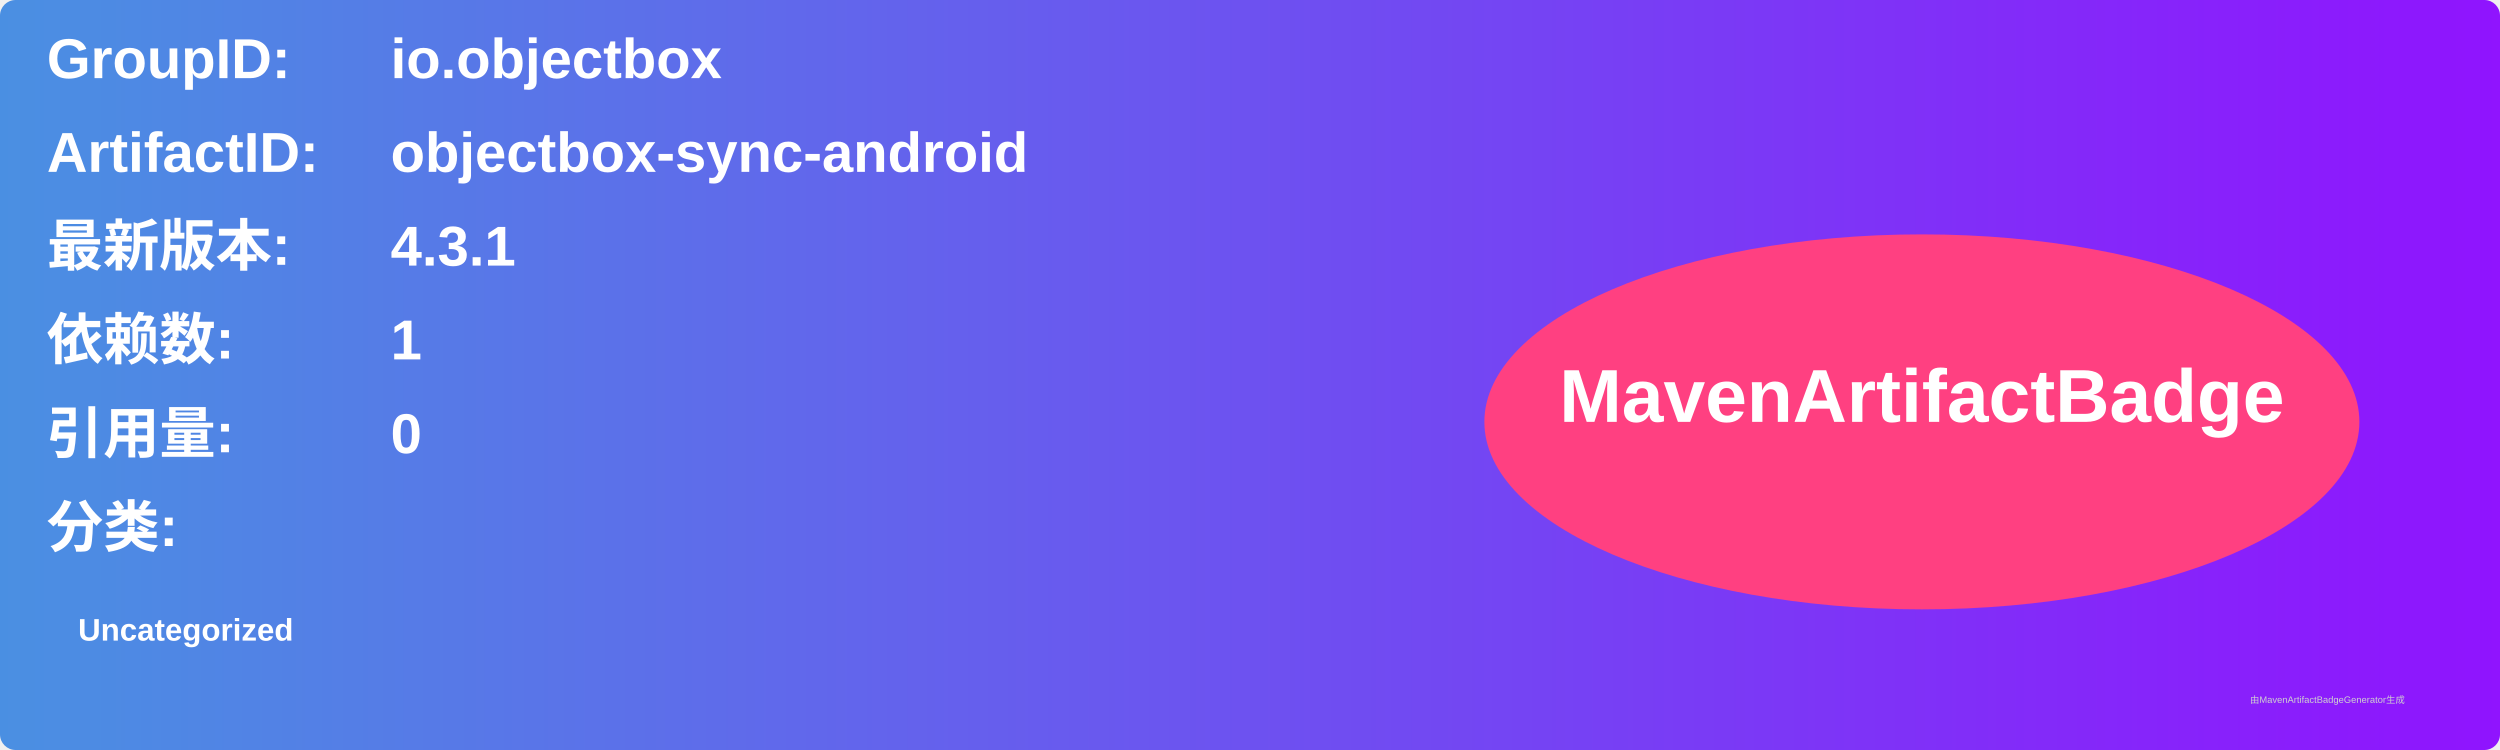
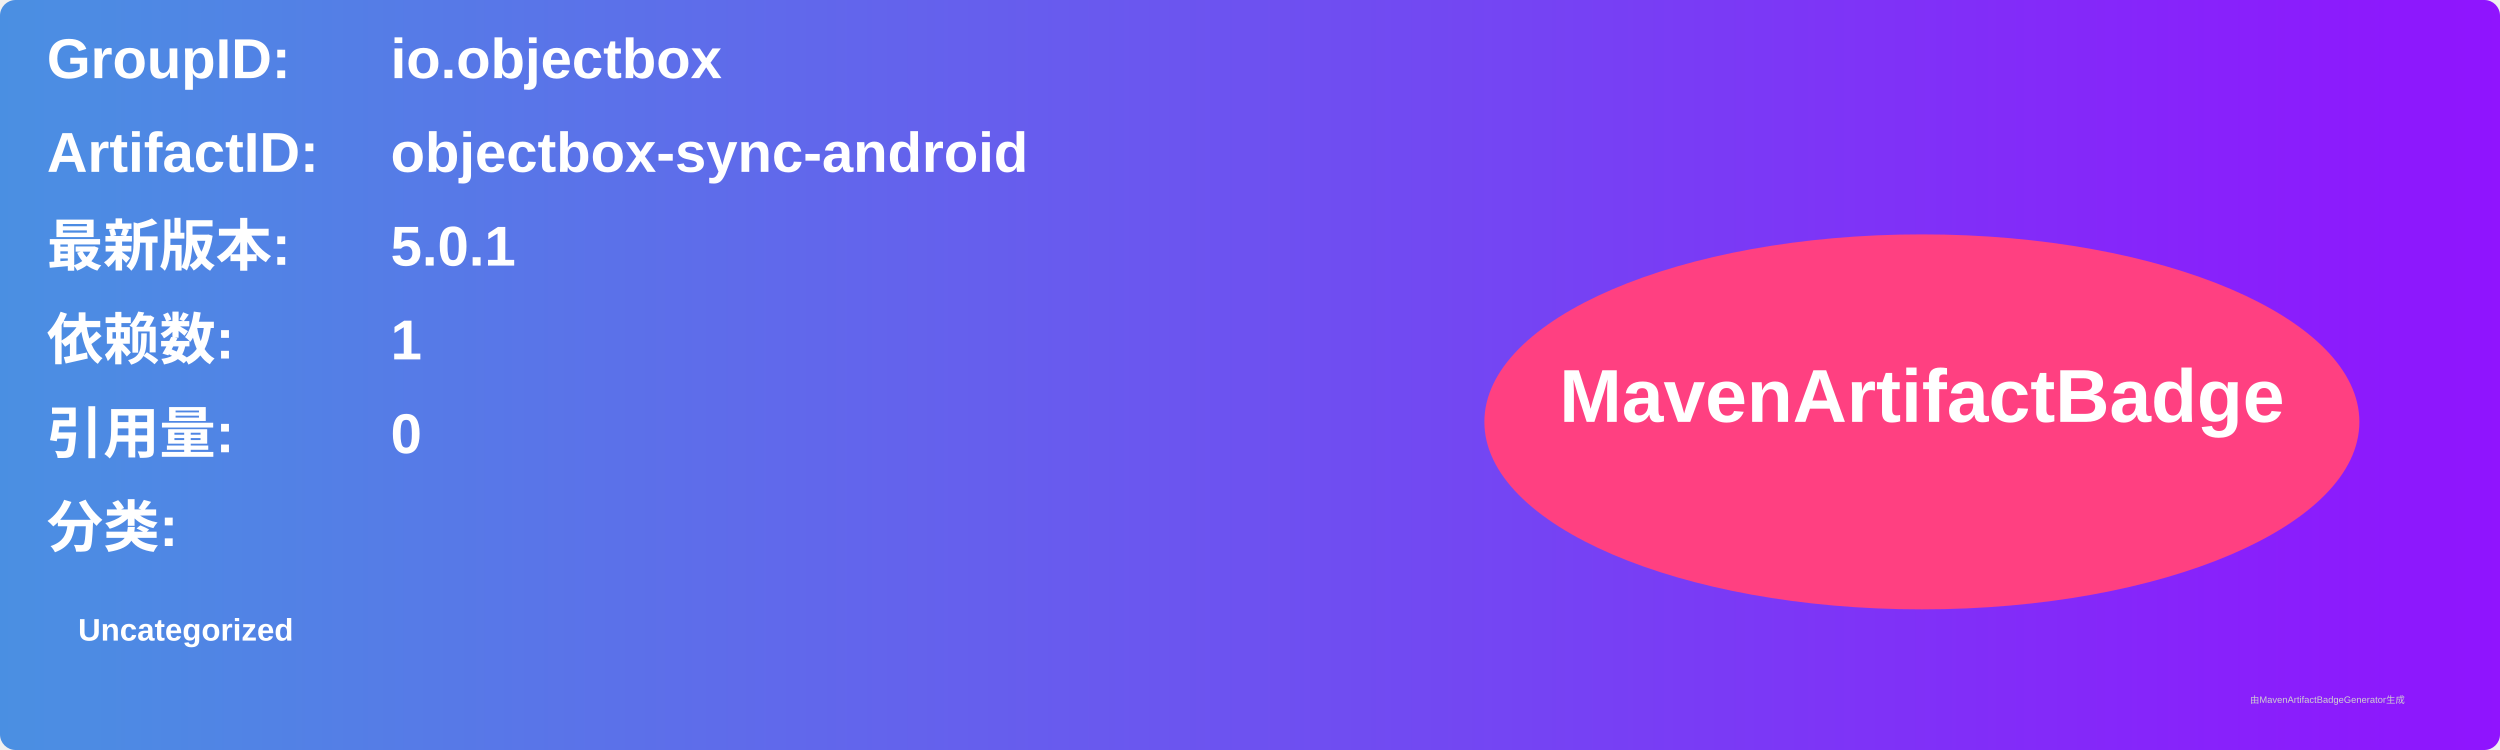
<svg xmlns="http://www.w3.org/2000/svg" width="800" height="240" viewBox="0 0 800 240">
  <linearGradient id="grad" x1="0%" y1="0%" x2="100%" y2="0%">
    <stop offset="0%" stop-color="#4a90e2" />
    <stop offset="100%" stop-color="#9013fe" />
  </linearGradient>
  <rect width="100%" height="100%" rx="5" ry="5" fill="url(#grad)" />
  <g transform="translate(15, 15)">
    <text x="0" y="10" font-family="Arial" font-size="18" fill="white" font-weight="bold" width="260">GroupID:</text>
    <text x="110" y="10" font-family="Arial" font-size="18" fill="white" font-weight="bold" width="460">io.objectbox</text>
    <text x="0" y="40" font-family="Arial" font-size="18" fill="white" font-weight="bold" width="260">ArtifactID:</text>
    <text x="110" y="40" font-family="Arial" font-size="18" fill="white" font-weight="bold" width="460">objectbox-sync-android</text>
    <text x="0" y="70" font-family="Arial" font-size="18" fill="white" font-weight="bold">最新版本:</text>
    <text x="110" y="70" font-family="Arial" font-size="18" fill="white" font-weight="bold">
-       <tspan font-weight="bold">4.3.1</tspan>
+       <tspan font-weight="bold">5.0.1</tspan>
    </text>
    <text x="0" y="100" font-family="Arial" font-size="18" fill="white" font-weight="bold">依赖数: </text>
    <text x="110" y="100" font-family="Arial" font-size="18" fill="white">
      <tspan font-weight="bold">1</tspan>
    </text>
    <text x="0" y="130" font-family="Arial" font-size="18" fill="white" font-weight="bold">引用量: </text>
    <text x="110" y="130" font-family="Arial" font-size="18" fill="white">
      <tspan font-weight="bold">0</tspan>
    </text>
    <text x="0" y="160" font-family="Arial" font-size="18" fill="white" font-weight="bold">分类:</text>
    <text x="10" y="190" font-family="Arial" font-size="10" fill="white">
      <tspan font-weight="bold">Uncategorized</tspan>
    </text>
    <ellipse cx="600" cy="120" rx="140" ry="60" fill="#ff4081" />
    <text x="600" y="120" text-anchor="middle" font-family="Arial" font-size="24" fill="white" font-weight="bold">MavenArtifactBadge</text>
  </g>
  <text x="720" y="225" font-family="Arial" font-size="3" fill="#d0d0d0">由MavenArtifactBadgeGenerator生成</text>
</svg>
